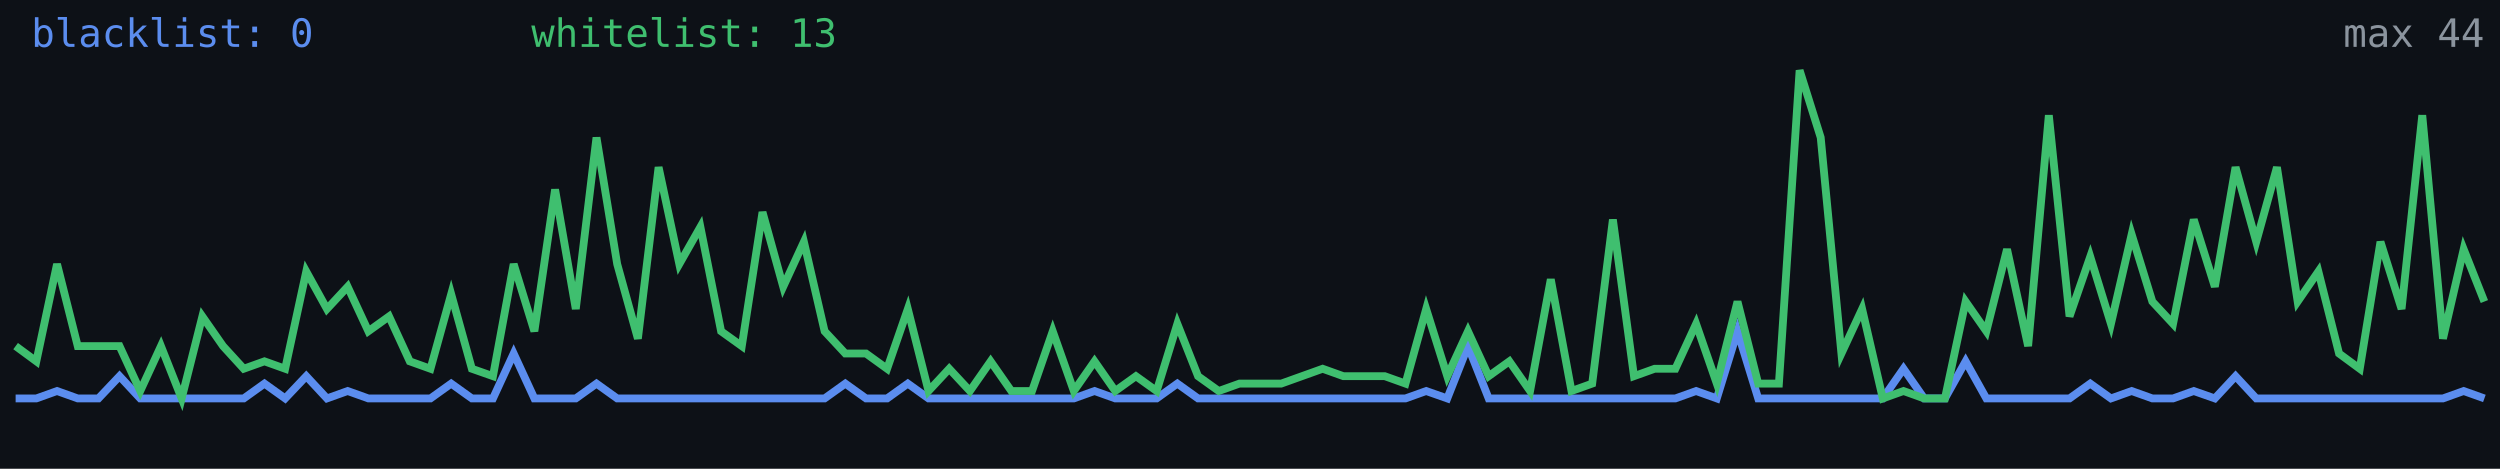
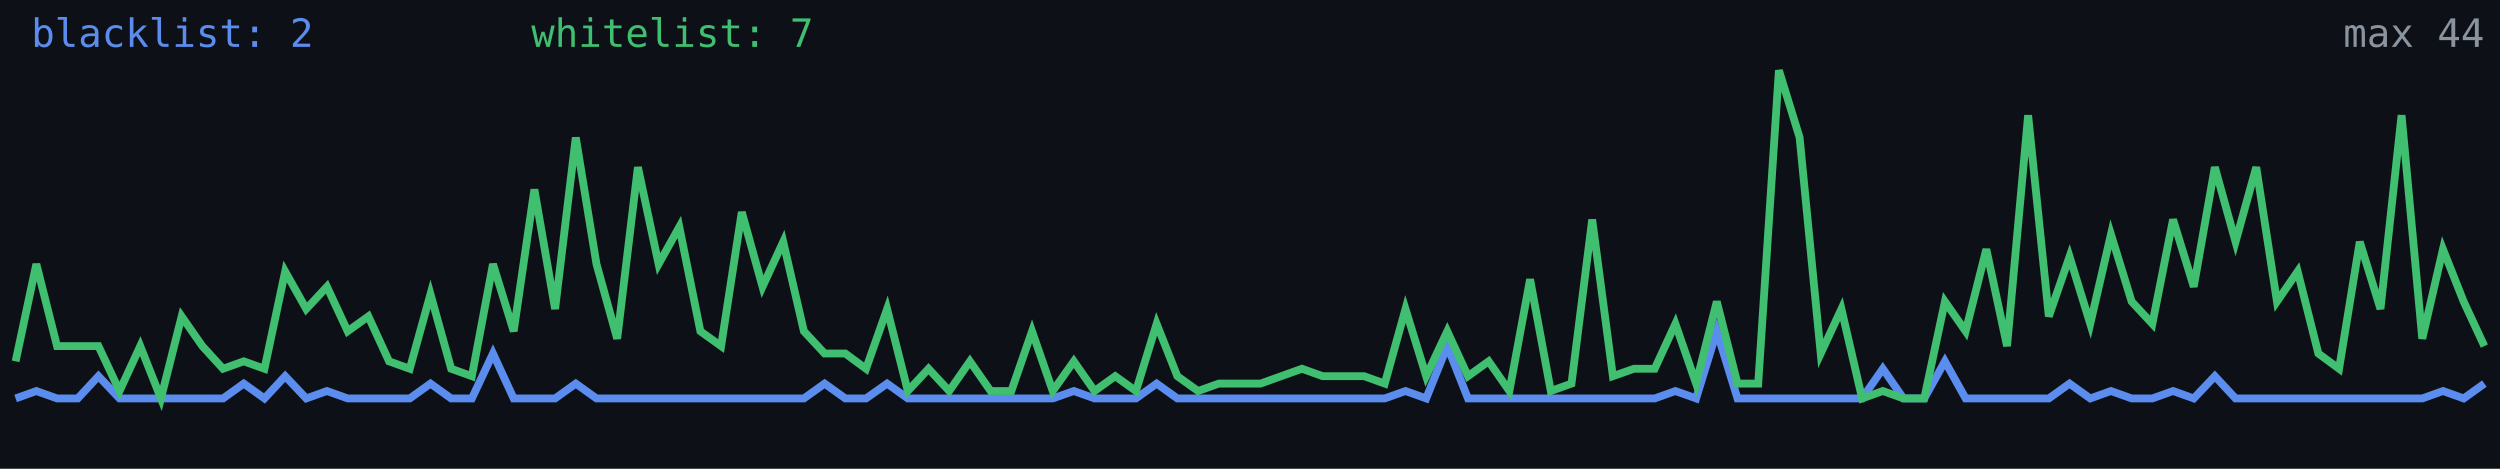
<svg xmlns="http://www.w3.org/2000/svg" width="640" height="120" viewBox="0 0 640 120" role="img" aria-label="Alive configs trend">
  <rect width="640" height="120" fill="#0d1117" />
-   <polyline fill="none" stroke="#5b8def" stroke-width="2" points="4.0,102.0 9.3,102.0 14.6,100.1 19.9,102.0 25.2,102.0 30.6,96.3 35.9,102.0 41.2,102.0 46.5,102.0 51.8,102.0 57.1,102.0 62.4,102.0 67.7,98.2 73.0,102.0 78.4,96.3 83.7,102.0 89.0,100.1 94.3,102.0 99.6,102.0 104.9,102.0 110.2,102.0 115.5,98.2 120.8,102.0 126.2,102.0 131.5,90.5 136.8,102.0 142.1,102.0 147.4,102.0 152.7,98.2 158.0,102.0 163.3,102.0 168.6,102.0 173.9,102.0 179.3,102.0 184.6,102.0 189.9,102.0 195.2,102.0 200.5,102.0 205.8,102.0 211.1,102.0 216.4,98.2 221.7,102.0 227.1,102.0 232.4,98.2 237.7,102.0 243.0,102.0 248.3,102.0 253.6,102.0 258.9,102.0 264.2,102.0 269.5,102.0 274.9,102.0 280.2,100.1 285.5,102.0 290.8,102.0 296.1,102.0 301.4,98.2 306.7,102.0 312.0,102.0 317.3,102.0 322.7,102.0 328.0,102.0 333.3,102.0 338.6,102.0 343.9,102.0 349.2,102.0 354.5,102.0 359.8,102.0 365.1,100.1 370.5,102.0 375.8,88.6 381.1,102.0 386.4,102.0 391.7,102.0 397.0,102.0 402.3,102.0 407.6,102.0 412.9,102.0 418.3,102.0 423.6,102.0 428.9,102.0 434.2,100.1 439.5,102.0 444.8,84.8 450.1,102.0 455.4,102.0 460.7,102.0 466.1,102.0 471.4,102.0 476.7,102.0 482.0,102.0 487.3,94.4 492.6,102.0 497.9,102.0 503.2,92.5 508.5,102.0 513.8,102.0 519.2,102.0 524.5,102.0 529.8,102.0 535.1,98.2 540.4,102.0 545.7,100.1 551.0,102.0 556.3,102.0 561.6,100.1 567.0,102.0 572.3,96.3 577.6,102.0 582.9,102.0 588.2,102.0 593.5,102.0 598.8,102.0 604.1,102.0 609.4,102.0 614.8,102.0 620.1,102.0 625.4,102.0 630.7,100.1 636.0,102.0" />
-   <polyline fill="none" stroke="#3fbf6f" stroke-width="2" points="4.0,88.6 9.3,92.5 14.6,67.6 19.9,88.6 25.2,88.6 30.6,88.6 35.9,100.1 41.2,88.6 46.5,102.0 51.8,81.0 57.1,88.6 62.4,94.4 67.7,92.5 73.0,94.4 78.4,69.5 83.7,79.1 89.0,73.4 94.3,84.8 99.6,81.0 104.9,92.5 110.2,94.4 115.5,75.3 120.8,94.4 126.2,96.3 131.5,67.6 136.8,84.8 142.1,48.5 147.4,79.1 152.7,35.2 158.0,67.6 163.3,86.7 168.6,42.8 173.9,67.6 179.3,58.1 184.6,84.8 189.9,88.6 195.2,54.3 200.5,73.4 205.8,61.9 211.1,84.8 216.4,90.5 221.7,90.5 227.1,94.4 232.4,79.1 237.7,100.1 243.0,94.4 248.3,100.1 253.6,92.5 258.9,100.1 264.2,100.1 269.5,84.8 274.9,100.1 280.2,92.5 285.5,100.1 290.8,96.3 296.1,100.1 301.4,82.9 306.7,96.3 312.0,100.1 317.3,98.2 322.7,98.2 328.0,98.2 333.3,96.3 338.6,94.4 343.9,96.3 349.2,96.3 354.5,96.3 359.8,98.2 365.1,79.1 370.5,96.3 375.8,84.8 381.1,96.3 386.4,92.5 391.7,100.1 397.0,71.5 402.3,100.1 407.6,98.2 412.9,56.2 418.3,96.3 423.6,94.4 428.9,94.4 434.2,82.9 439.5,98.2 444.8,77.2 450.1,98.2 455.4,98.2 460.7,18.0 466.1,35.2 471.4,90.5 476.7,79.1 482.0,102.0 487.3,100.1 492.6,102.0 497.9,102.0 503.2,77.2 508.5,84.8 513.8,63.8 519.2,88.6 524.5,29.5 529.8,81.0 535.1,65.7 540.4,82.9 545.7,60.0 551.0,77.2 556.3,82.9 561.6,56.2 567.0,73.4 572.3,42.8 577.6,61.9 582.9,42.8 588.2,77.2 593.5,69.5 598.8,90.5 604.1,94.4 609.4,61.9 614.8,79.1 620.1,29.5 625.4,86.7 630.7,63.8 636.0,77.2" />
-   <text x="8" y="12" fill="#5b8def" font-size="10" font-family="monospace">blacklist: 0</text>
-   <text x="136" y="12" fill="#3fbf6f" font-size="10" font-family="monospace">whitelist: 13</text>
+   <polyline fill="none" stroke="#5b8def" stroke-width="2" points="4.0,102.0 9.3,100.1 14.6,102.0 19.9,102.0 25.2,96.3 30.6,102.0 35.9,102.0 41.2,102.0 46.5,102.0 51.8,102.0 57.1,102.0 62.4,98.2 67.7,102.0 73.0,96.3 78.4,102.0 83.7,100.1 89.0,102.0 94.3,102.0 99.6,102.0 104.9,102.0 110.2,98.2 115.5,102.0 120.8,102.0 126.2,90.5 131.5,102.0 136.8,102.0 142.1,102.0 147.4,98.2 152.7,102.0 158.0,102.0 163.3,102.0 168.6,102.0 173.9,102.0 179.3,102.0 184.6,102.0 189.9,102.0 195.2,102.0 200.5,102.0 205.8,102.0 211.1,98.2 216.4,102.0 221.7,102.0 227.1,98.2 232.4,102.0 237.7,102.0 243.0,102.0 248.3,102.0 253.6,102.0 258.9,102.0 264.2,102.0 269.5,102.0 274.9,100.1 280.2,102.0 285.5,102.0 290.8,102.0 296.1,98.2 301.4,102.0 306.7,102.0 312.0,102.0 317.3,102.0 322.7,102.0 328.0,102.0 333.3,102.0 338.6,102.0 343.9,102.0 349.2,102.0 354.5,102.0 359.8,100.1 365.1,102.0 370.5,88.6 375.8,102.0 381.1,102.0 386.4,102.0 391.7,102.0 397.0,102.0 402.3,102.0 407.6,102.0 412.9,102.0 418.3,102.0 423.6,102.0 428.9,100.1 434.2,102.0 439.5,84.8 444.8,102.0 450.1,102.0 455.4,102.0 460.7,102.0 466.1,102.0 471.4,102.0 476.7,102.0 482.0,94.4 487.3,102.0 492.6,102.0 497.9,92.5 503.2,102.0 508.5,102.0 513.8,102.0 519.2,102.0 524.5,102.0 529.8,98.2 535.1,102.0 540.4,100.1 545.7,102.0 551.0,102.0 556.3,100.1 561.6,102.0 567.0,96.3 572.3,102.0 577.6,102.0 582.9,102.0 588.2,102.0 593.5,102.0 598.8,102.0 604.1,102.0 609.4,102.0 614.8,102.0 620.1,102.0 625.4,100.1 630.7,102.0 636.0,98.2" />
+   <polyline fill="none" stroke="#3fbf6f" stroke-width="2" points="4.0,92.5 9.3,67.6 14.6,88.6 19.9,88.6 25.2,88.6 30.6,100.1 35.9,88.6 41.2,102.0 46.5,81.0 51.8,88.6 57.1,94.4 62.4,92.5 67.7,94.4 73.0,69.5 78.4,79.1 83.7,73.4 89.0,84.8 94.3,81.0 99.6,92.5 104.9,94.4 110.2,75.3 115.5,94.4 120.8,96.3 126.2,67.6 131.5,84.8 136.8,48.5 142.1,79.1 147.4,35.2 152.7,67.6 158.0,86.7 163.3,42.8 168.6,67.6 173.9,58.1 179.3,84.8 184.6,88.6 189.9,54.3 195.2,73.4 200.5,61.9 205.8,84.8 211.1,90.5 216.4,90.5 221.7,94.4 227.1,79.1 232.4,100.1 237.7,94.4 243.0,100.1 248.3,92.5 253.6,100.1 258.9,100.1 264.2,84.8 269.5,100.1 274.9,92.5 280.2,100.1 285.5,96.3 290.8,100.1 296.1,82.9 301.4,96.3 306.7,100.1 312.0,98.2 317.3,98.2 322.7,98.2 328.0,96.3 333.3,94.4 338.6,96.3 343.9,96.3 349.2,96.3 354.5,98.2 359.8,79.1 365.1,96.3 370.5,84.8 375.8,96.3 381.1,92.5 386.4,100.1 391.7,71.5 397.0,100.1 402.3,98.2 407.6,56.2 412.9,96.3 418.3,94.4 423.6,94.4 428.9,82.9 434.2,98.2 439.5,77.2 444.8,98.2 450.1,98.2 455.4,18.0 460.7,35.2 466.1,90.5 471.4,79.1 476.7,102.0 482.0,100.1 487.3,102.0 492.6,102.0 497.9,77.2 503.2,84.8 508.5,63.8 513.8,88.6 519.2,29.5 524.5,81.0 529.8,65.7 535.1,82.9 540.4,60.0 545.7,77.2 551.0,82.9 556.3,56.2 561.6,73.4 567.0,42.8 572.3,61.9 577.6,42.8 582.9,77.2 588.2,69.5 593.5,90.5 598.8,94.4 604.1,61.9 609.4,79.1 614.8,29.5 620.1,86.7 625.4,63.8 630.7,77.2 636.0,88.6" />
+   <text x="8" y="12" fill="#5b8def" font-size="10" font-family="monospace">blacklist: 2</text>
+   <text x="136" y="12" fill="#3fbf6f" font-size="10" font-family="monospace">whitelist: 7</text>
  <text x="636" y="12" fill="#8b949e" font-size="10" text-anchor="end" font-family="monospace">max 44</text>
</svg>
